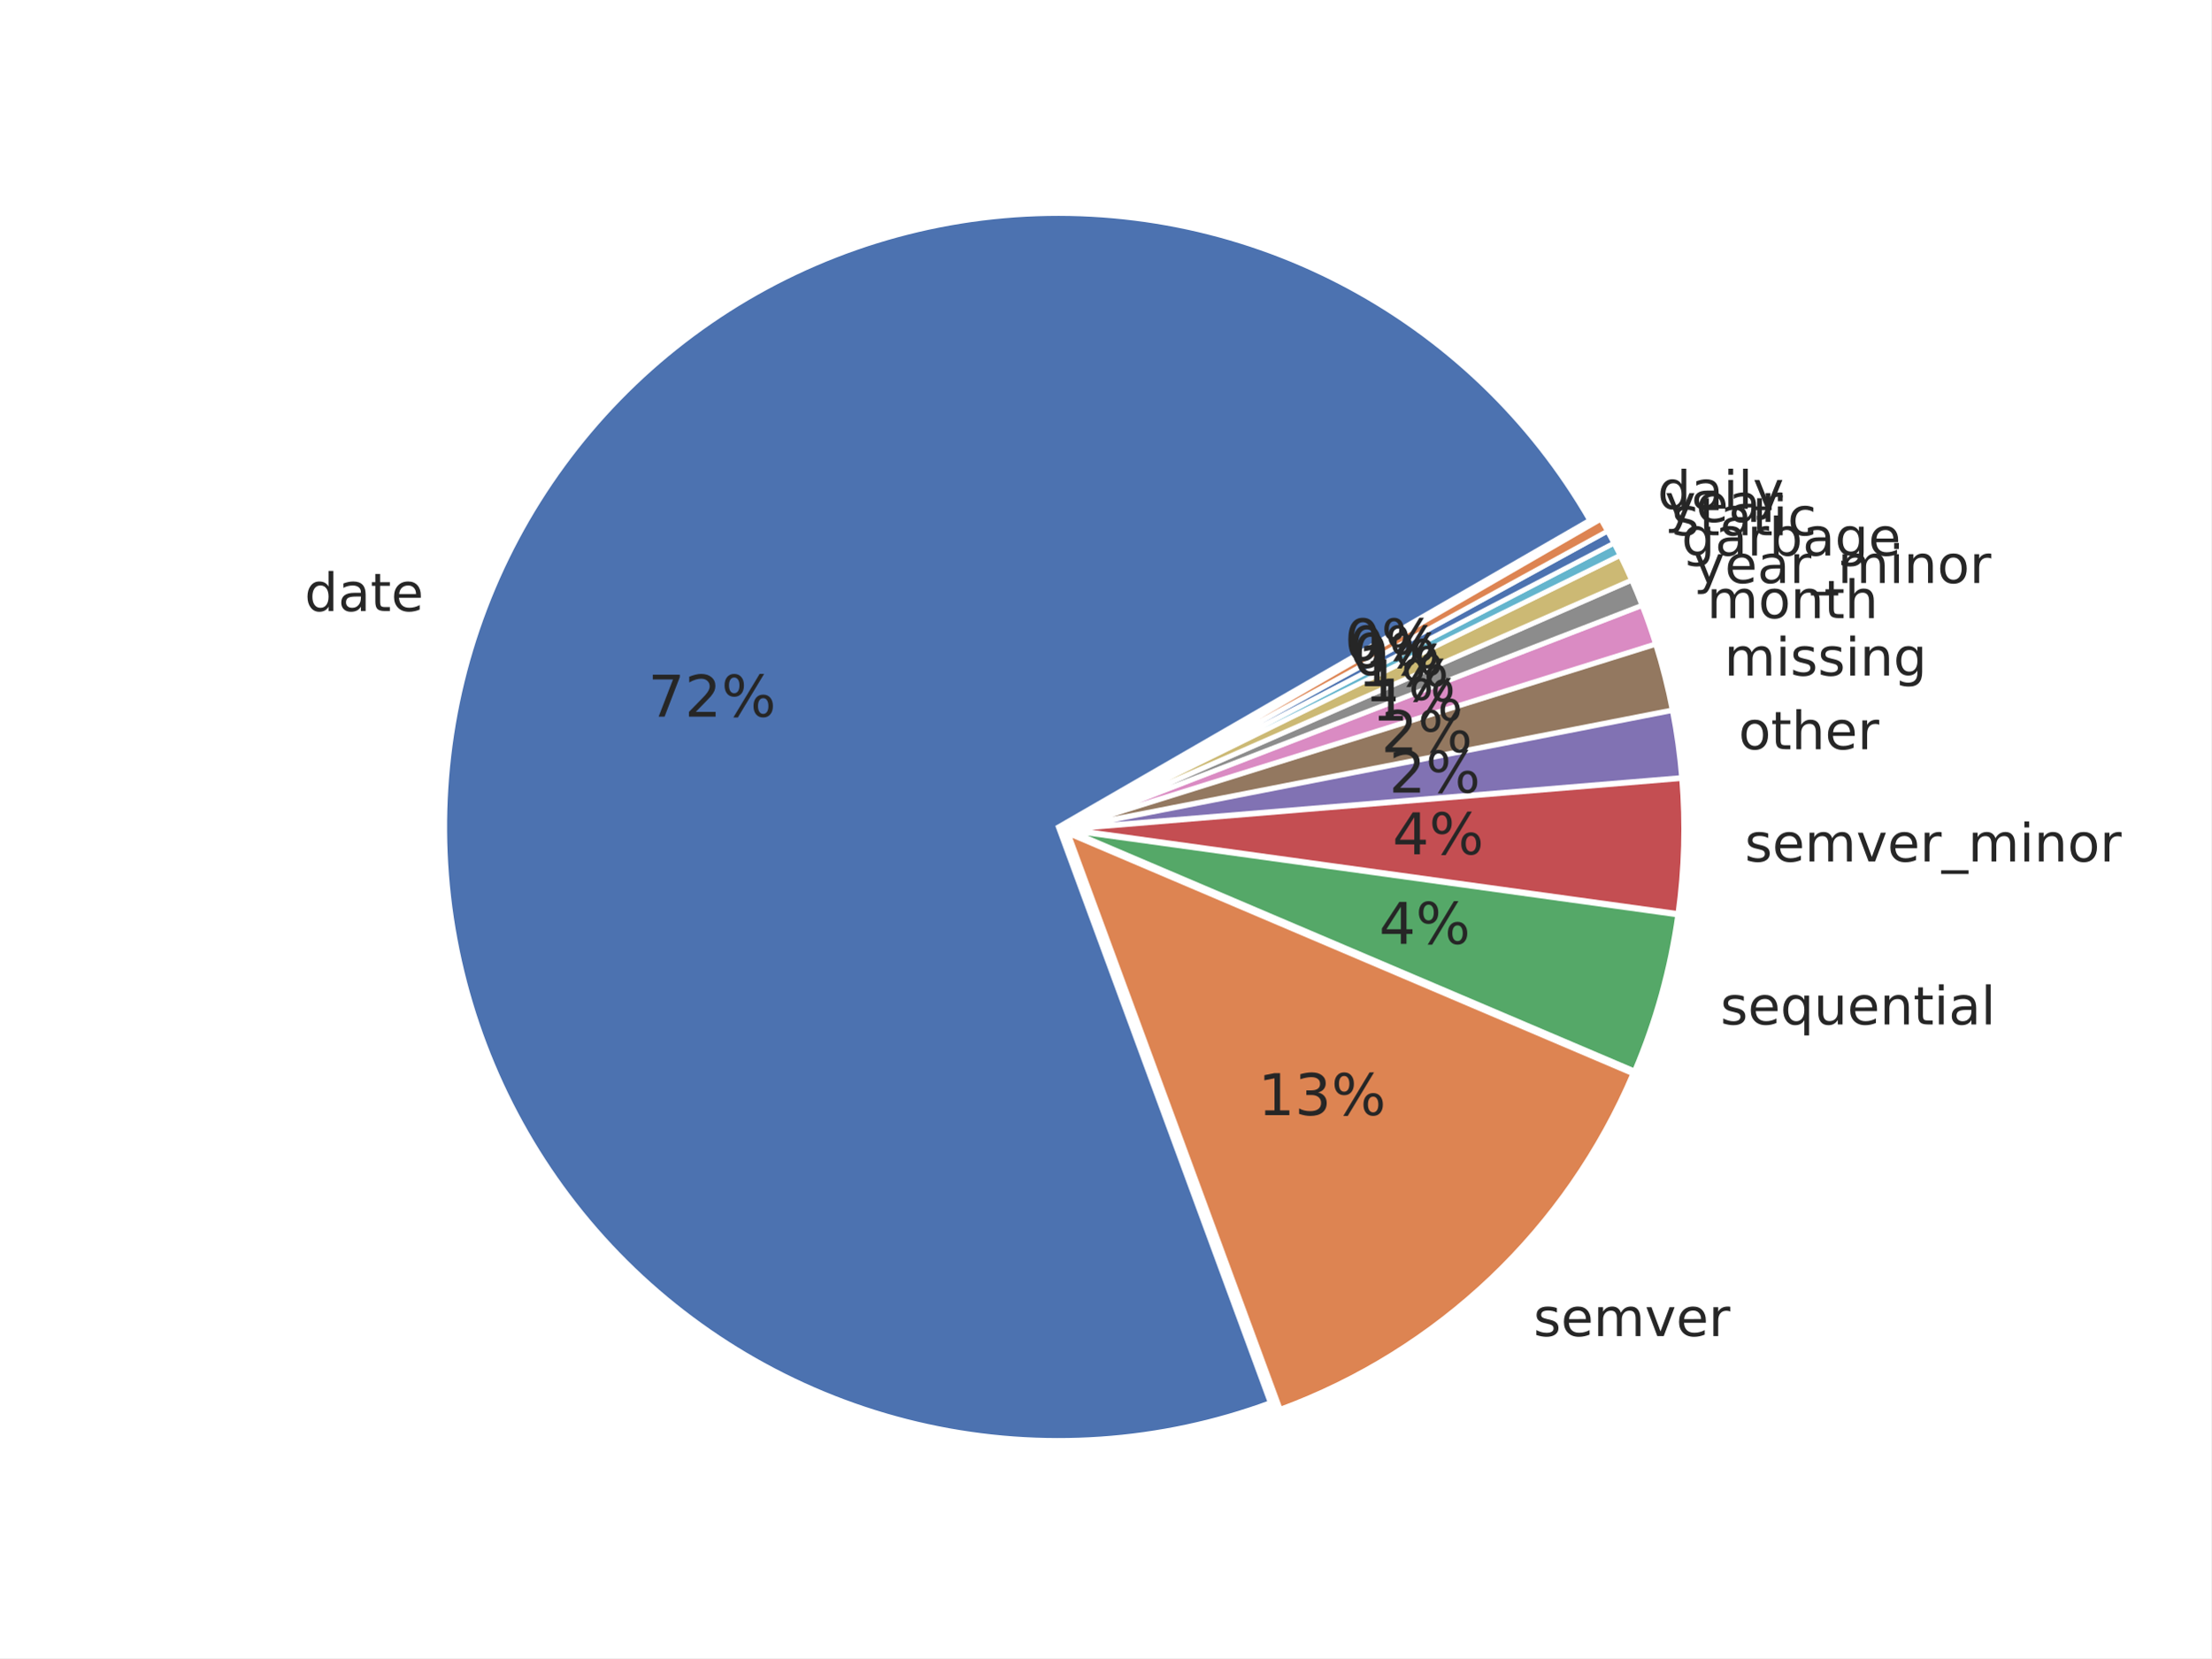
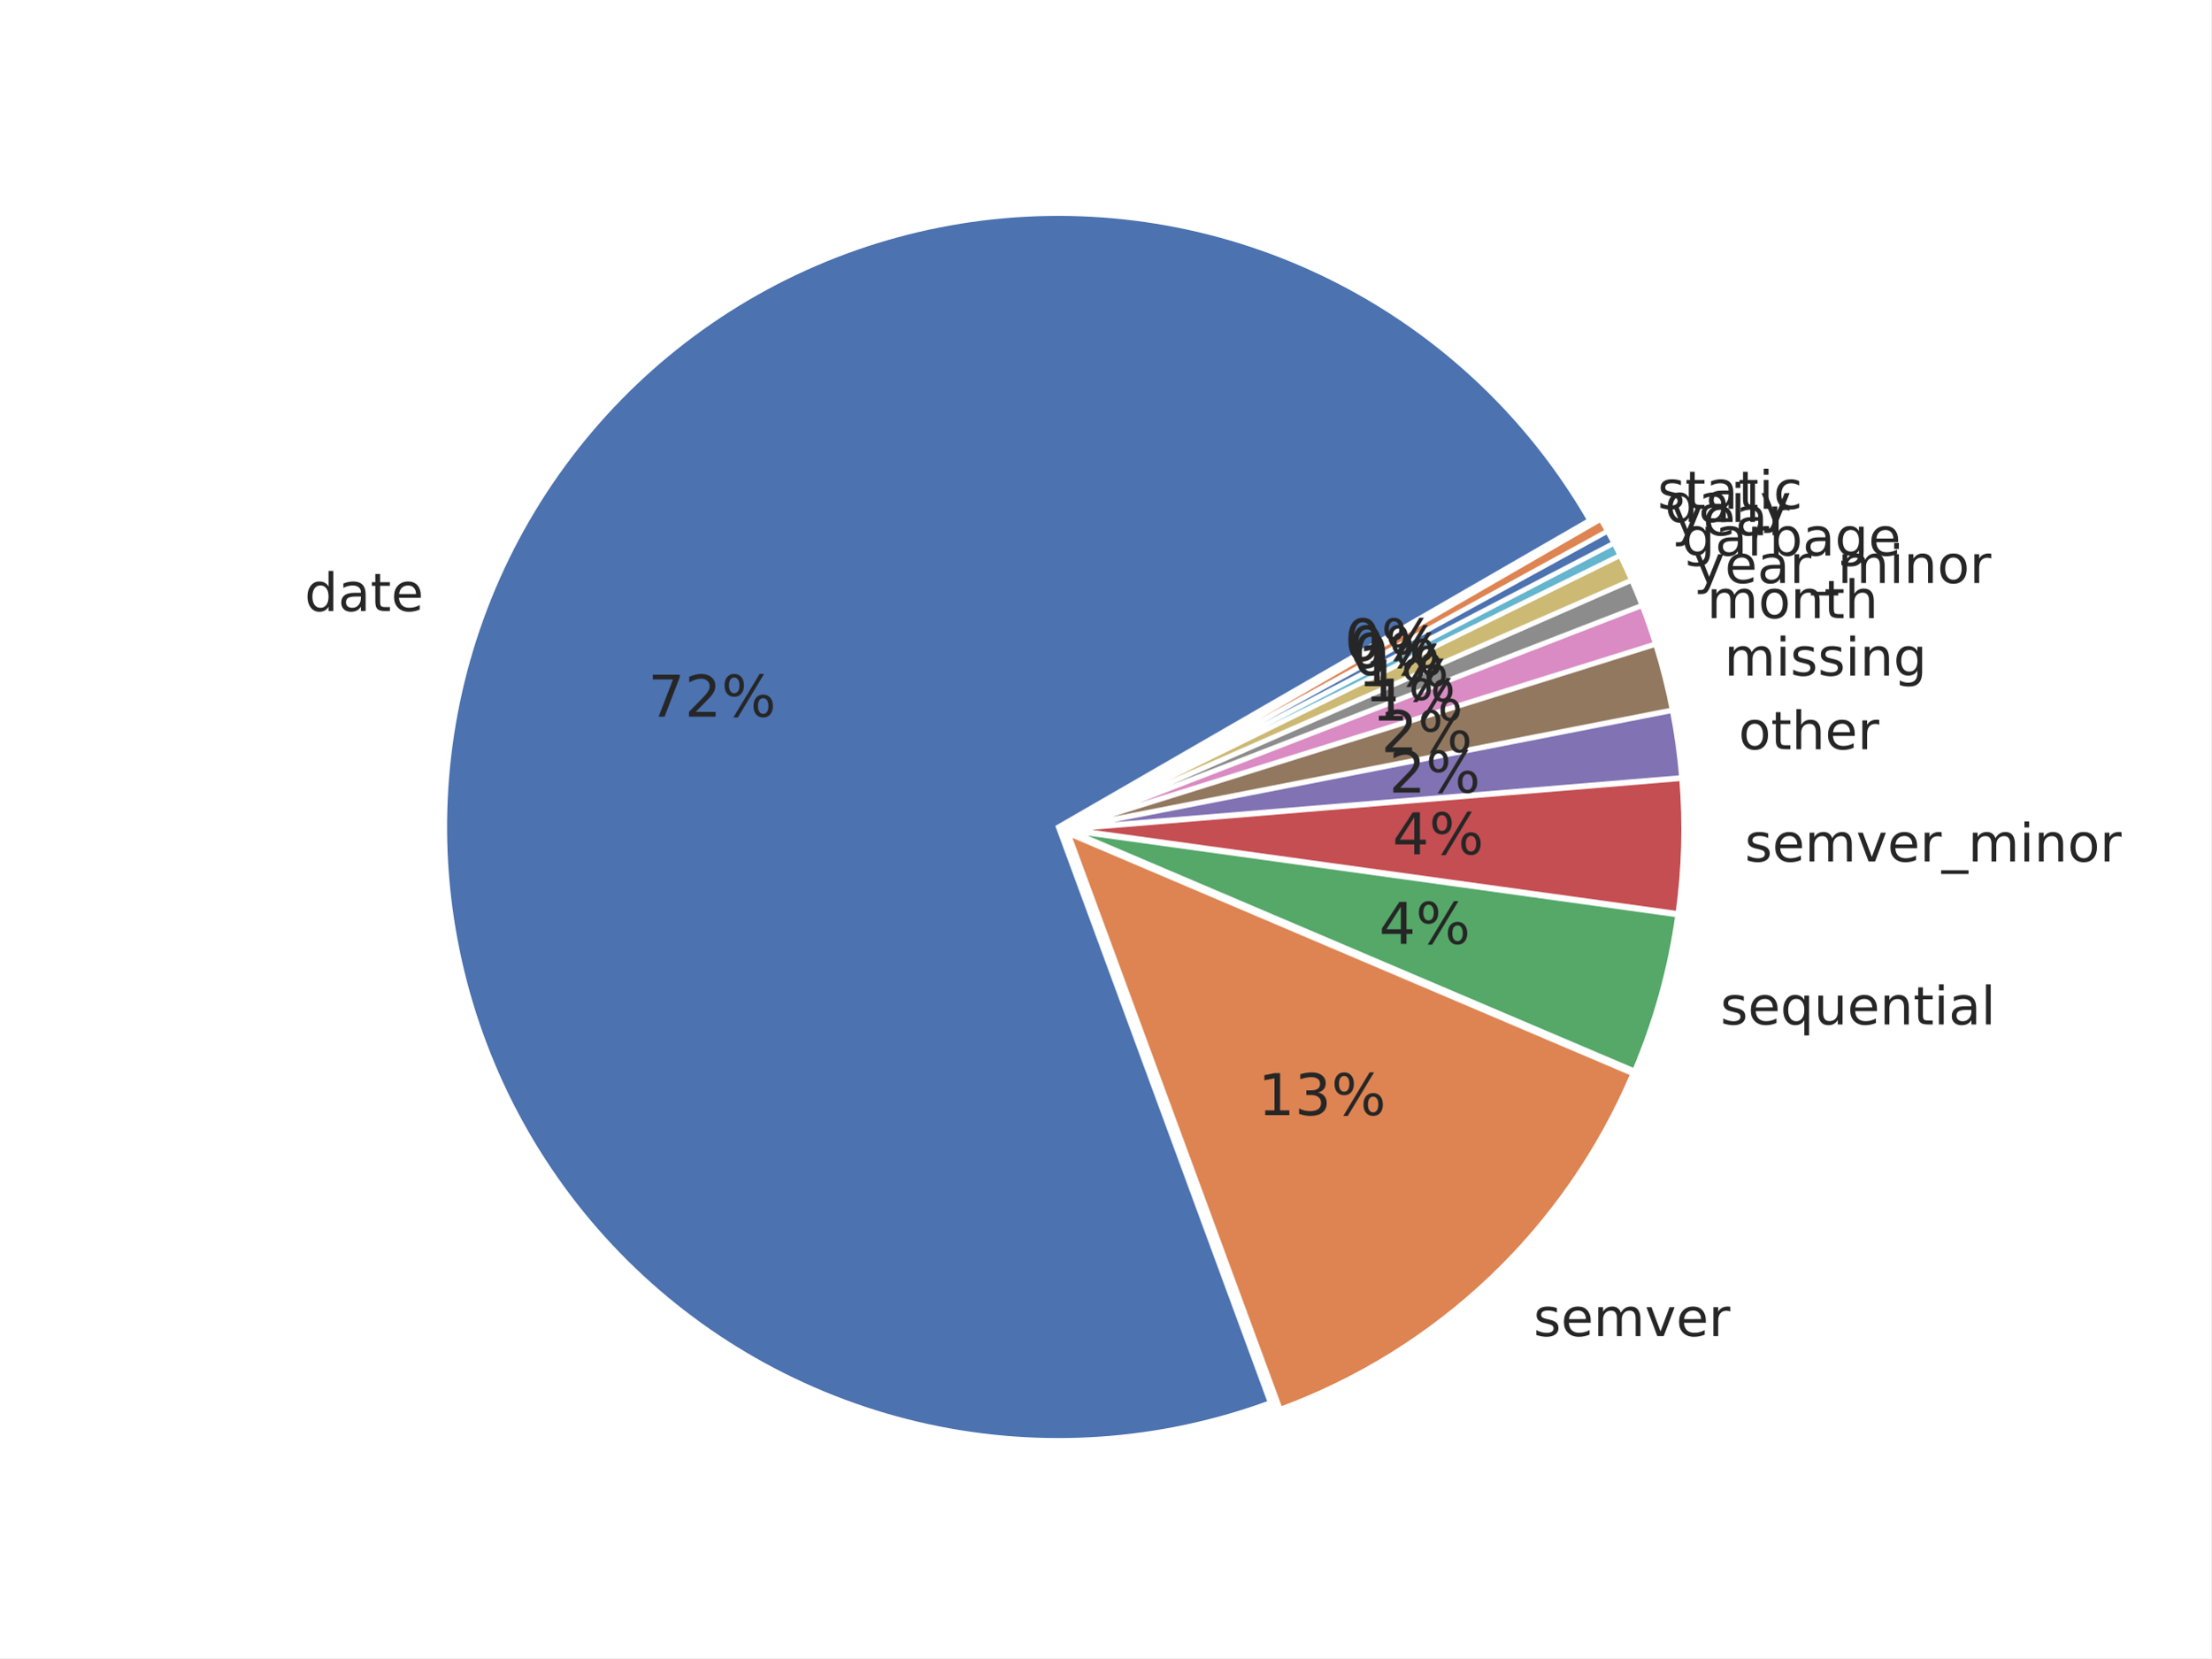
<svg xmlns="http://www.w3.org/2000/svg" xmlns:xlink="http://www.w3.org/1999/xlink" width="460.8pt" height="345.6pt" viewBox="0 0 460.8 345.6" version="1.1">
  <defs>
    <style type="text/css">*{stroke-linejoin: round; stroke-linecap: butt}</style>
  </defs>
  <g id="figure_1">
    <g id="patch_1">
      <path d="M 0 345.6  L 460.8 345.6  L 460.8 0  L 0 0  z " style="fill: #ffffff" />
    </g>
    <g id="axes_1">
      <g id="matplotlib.axis_1" />
      <g id="matplotlib.axis_2" />
      <g id="patch_2">
        <path d="M 331.284 108.429  C 319.104 87.334 301.147 70.152 279.536 58.914  C 257.924 47.676 233.545 42.844 209.281 44.99  C 185.017 47.135 161.864 56.169 142.56 71.025  C 123.255 85.88 108.592 105.946 100.303 128.851  C 92.014 151.756 90.439 176.559 95.766 200.328  C 101.093 224.097 113.102 245.856 130.374 263.033  C 147.645 280.209 169.47 292.098 193.268 297.294  C 217.066 302.49 241.86 300.779 264.719 292.364  L 220.543 172.365  z " style="fill: #4c72b0; stroke: #ffffff; stroke-linejoin: miter" />
      </g>
      <g id="patch_3">
        <path d="M 266.803 293.725  C 283.173 287.699 298.139 278.385 310.776 266.36  C 323.413 254.335 333.457 239.849 340.288 223.798  L 222.627 173.726  z " style="fill: #dd8452; stroke: #ffffff; stroke-linejoin: miter" />
      </g>
      <g id="patch_4">
        <path d="M 340.639 223.213  C 342.847 218.023 344.71 212.693 346.215 207.257  C 347.72 201.821 348.863 196.292 349.638 190.705  L 222.978 173.141  z " style="fill: #55a868; stroke: #ffffff; stroke-linejoin: miter" />
      </g>
      <g id="patch_5">
        <path d="M 349.684 190.399  C 350.329 185.744 350.718 181.057 350.847 176.359  C 350.977 171.661 350.847 166.959 350.459 162.276  L 223.024 172.835  z " style="fill: #c44e52; stroke: #ffffff; stroke-linejoin: miter" />
      </g>
      <g id="patch_6">
        <path d="M 350.447 162.065  C 350.253 159.723 349.995 157.388 349.672 155.061  C 349.35 152.734 348.963 150.416 348.512 148.11  L 223.012 172.624  z " style="fill: #8172b3; stroke: #ffffff; stroke-linejoin: miter" />
      </g>
      <g id="patch_7">
        <path d="M 348.485 147.972  C 348.035 145.666 347.521 143.373 346.944 141.095  C 346.368 138.818 345.728 136.557 345.027 134.314  L 222.985 172.486  z " style="fill: #937860; stroke: #ffffff; stroke-linejoin: miter" />
      </g>
      <g id="patch_8">
        <path d="M 344.994 134.206  C 344.574 132.861 344.131 131.523 343.666 130.192  C 343.201 128.862 342.714 127.539 342.205 126.224  L 222.953 172.378  z " style="fill: #da8bc3; stroke: #ffffff; stroke-linejoin: miter" />
      </g>
      <g id="patch_9">
        <path d="M 342.18 126.158  C 341.841 125.282 341.492 124.409 341.133 123.541  C 340.775 122.672 340.407 121.807 340.029 120.947  L 222.928 172.312  z " style="fill: #8c8c8c; stroke: #ffffff; stroke-linejoin: miter" />
      </g>
      <g id="patch_10">
        <path d="M 340.007 120.895  C 339.629 120.034 339.242 119.178 338.846 118.326  C 338.45 117.474 338.044 116.626 337.629 115.783  L 222.905 172.261  z " style="fill: #ccb974; stroke: #ffffff; stroke-linejoin: miter" />
      </g>
      <g id="patch_11">
        <path d="M 337.61 115.745  C 337.403 115.324 337.193 114.903 336.981 114.484  C 336.769 114.065 336.554 113.647 336.337 113.23  L 222.887 172.223  z " style="fill: #64b5cd; stroke: #ffffff; stroke-linejoin: miter" />
      </g>
      <g id="patch_12">
        <path d="M 336.324 113.205  C 336.108 112.788 335.889 112.372 335.667 111.958  C 335.446 111.544 335.222 111.13 334.996 110.718  L 222.874 172.198  z " style="fill: #4c72b0; stroke: #ffffff; stroke-linejoin: miter" />
      </g>
      <g id="patch_13">
        <path d="M 334.983 110.694  C 334.757 110.282 334.529 109.871 334.298 109.461  C 334.068 109.052 333.835 108.644 333.6 108.237  L 222.86 172.173  z " style="fill: #dd8452; stroke: #ffffff; stroke-linejoin: miter" />
      </g>
      <g id="text_1">
        <g style="fill: #262626" transform="translate(63.47359 127.3573) scale(0.11 -0.11)">
          <defs>
            <path id="DejaVuSans-47" d="M 2906 2969  L 2906 4863  L 3481 4863  L 3481 0  L 2906 0  L 2906 525  Q 2725 213 2448 61  Q 2172 -91 1784 -91  Q 1150 -91 751 415  Q 353 922 353 1747  Q 353 2572 751 3078  Q 1150 3584 1784 3584  Q 2172 3584 2448 3432  Q 2725 3281 2906 2969  z M 947 1747  Q 947 1113 1208 752  Q 1469 391 1925 391  Q 2381 391 2643 752  Q 2906 1113 2906 1747  Q 2906 2381 2643 2742  Q 2381 3103 1925 3103  Q 1469 3103 1208 2742  Q 947 2381 947 1747  z " transform="scale(0.015625)" />
            <path id="DejaVuSans-44" d="M 2194 1759  Q 1497 1759 1228 1600  Q 959 1441 959 1056  Q 959 750 1161 570  Q 1363 391 1709 391  Q 2188 391 2477 730  Q 2766 1069 2766 1631  L 2766 1759  L 2194 1759  z M 3341 1997  L 3341 0  L 2766 0  L 2766 531  Q 2569 213 2275 61  Q 1981 -91 1556 -91  Q 1019 -91 701 211  Q 384 513 384 1019  Q 384 1609 779 1909  Q 1175 2209 1959 2209  L 2766 2209  L 2766 2266  Q 2766 2663 2505 2880  Q 2244 3097 1772 3097  Q 1472 3097 1187 3025  Q 903 2953 641 2809  L 641 3341  Q 956 3463 1253 3523  Q 1550 3584 1831 3584  Q 2591 3584 2966 3190  Q 3341 2797 3341 1997  z " transform="scale(0.015625)" />
            <path id="DejaVuSans-57" d="M 1172 4494  L 1172 3500  L 2356 3500  L 2356 3053  L 1172 3053  L 1172 1153  Q 1172 725 1289 603  Q 1406 481 1766 481  L 2356 481  L 2356 0  L 1766 0  Q 1100 0 847 248  Q 594 497 594 1153  L 594 3053  L 172 3053  L 172 3500  L 594 3500  L 594 4494  L 1172 4494  z " transform="scale(0.015625)" />
            <path id="DejaVuSans-48" d="M 3597 1894  L 3597 1613  L 953 1613  Q 991 1019 1311 708  Q 1631 397 2203 397  Q 2534 397 2845 478  Q 3156 559 3463 722  L 3463 178  Q 3153 47 2828 -22  Q 2503 -91 2169 -91  Q 1331 -91 842 396  Q 353 884 353 1716  Q 353 2575 817 3079  Q 1281 3584 2069 3584  Q 2775 3584 3186 3129  Q 3597 2675 3597 1894  z M 3022 2063  Q 3016 2534 2758 2815  Q 2500 3097 2075 3097  Q 1594 3097 1305 2825  Q 1016 2553 972 2059  L 3022 2063  z " transform="scale(0.015625)" />
          </defs>
          <use xlink:href="#DejaVuSans-47" />
          <use xlink:href="#DejaVuSans-44" transform="translate(63.48438 0)" />
          <use xlink:href="#DejaVuSans-57" transform="translate(124.7656 0)" />
          <use xlink:href="#DejaVuSans-48" transform="translate(163.9688 0)" />
        </g>
      </g>
      <g id="text_2">
        <g style="fill: #262626" transform="translate(319.591 278.4808) scale(0.11 -0.11)">
          <defs>
            <path id="DejaVuSans-56" d="M 2834 3397  L 2834 2853  Q 2591 2978 2328 3040  Q 2066 3103 1784 3103  Q 1356 3103 1142 2972  Q 928 2841 928 2578  Q 928 2378 1081 2264  Q 1234 2150 1697 2047  L 1894 2003  Q 2506 1872 2764 1633  Q 3022 1394 3022 966  Q 3022 478 2636 193  Q 2250 -91 1575 -91  Q 1294 -91 989 -36  Q 684 19 347 128  L 347 722  Q 666 556 975 473  Q 1284 391 1588 391  Q 1994 391 2212 530  Q 2431 669 2431 922  Q 2431 1156 2273 1281  Q 2116 1406 1581 1522  L 1381 1569  Q 847 1681 609 1914  Q 372 2147 372 2553  Q 372 3047 722 3315  Q 1072 3584 1716 3584  Q 2034 3584 2315 3537  Q 2597 3491 2834 3397  z " transform="scale(0.015625)" />
            <path id="DejaVuSans-50" d="M 3328 2828  Q 3544 3216 3844 3400  Q 4144 3584 4550 3584  Q 5097 3584 5394 3201  Q 5691 2819 5691 2113  L 5691 0  L 5113 0  L 5113 2094  Q 5113 2597 4934 2840  Q 4756 3084 4391 3084  Q 3944 3084 3684 2787  Q 3425 2491 3425 1978  L 3425 0  L 2847 0  L 2847 2094  Q 2847 2600 2669 2842  Q 2491 3084 2119 3084  Q 1678 3084 1418 2786  Q 1159 2488 1159 1978  L 1159 0  L 581 0  L 581 3500  L 1159 3500  L 1159 2956  Q 1356 3278 1631 3431  Q 1906 3584 2284 3584  Q 2666 3584 2933 3390  Q 3200 3197 3328 2828  z " transform="scale(0.015625)" />
            <path id="DejaVuSans-59" d="M 191 3500  L 800 3500  L 1894 563  L 2988 3500  L 3597 3500  L 2284 0  L 1503 0  L 191 3500  z " transform="scale(0.015625)" />
            <path id="DejaVuSans-55" d="M 2631 2963  Q 2534 3019 2420 3045  Q 2306 3072 2169 3072  Q 1681 3072 1420 2755  Q 1159 2438 1159 1844  L 1159 0  L 581 0  L 581 3500  L 1159 3500  L 1159 2956  Q 1341 3275 1631 3429  Q 1922 3584 2338 3584  Q 2397 3584 2469 3576  Q 2541 3569 2628 3553  L 2631 2963  z " transform="scale(0.015625)" />
          </defs>
          <use xlink:href="#DejaVuSans-56" />
          <use xlink:href="#DejaVuSans-48" transform="translate(52.09375 0)" />
          <use xlink:href="#DejaVuSans-50" transform="translate(113.625 0)" />
          <use xlink:href="#DejaVuSans-59" transform="translate(211.0312 0)" />
          <use xlink:href="#DejaVuSans-48" transform="translate(270.2188 0)" />
          <use xlink:href="#DejaVuSans-55" transform="translate(331.75 0)" />
        </g>
      </g>
      <g id="text_3">
        <g style="fill: #262626" transform="translate(358.5387 213.5263) scale(0.11 -0.11)">
          <defs>
            <path id="DejaVuSans-54" d="M 947 1747  Q 947 1113 1208 752  Q 1469 391 1925 391  Q 2381 391 2643 752  Q 2906 1113 2906 1747  Q 2906 2381 2643 2742  Q 2381 3103 1925 3103  Q 1469 3103 1208 2742  Q 947 2381 947 1747  z M 2906 525  Q 2725 213 2448 61  Q 2172 -91 1784 -91  Q 1150 -91 751 415  Q 353 922 353 1747  Q 353 2572 751 3078  Q 1150 3584 1784 3584  Q 2172 3584 2448 3432  Q 2725 3281 2906 2969  L 2906 3500  L 3481 3500  L 3481 -1331  L 2906 -1331  L 2906 525  z " transform="scale(0.015625)" />
            <path id="DejaVuSans-58" d="M 544 1381  L 544 3500  L 1119 3500  L 1119 1403  Q 1119 906 1312 657  Q 1506 409 1894 409  Q 2359 409 2629 706  Q 2900 1003 2900 1516  L 2900 3500  L 3475 3500  L 3475 0  L 2900 0  L 2900 538  Q 2691 219 2414 64  Q 2138 -91 1772 -91  Q 1169 -91 856 284  Q 544 659 544 1381  z M 1991 3584  L 1991 3584  z " transform="scale(0.015625)" />
            <path id="DejaVuSans-51" d="M 3513 2113  L 3513 0  L 2938 0  L 2938 2094  Q 2938 2591 2744 2837  Q 2550 3084 2163 3084  Q 1697 3084 1428 2787  Q 1159 2491 1159 1978  L 1159 0  L 581 0  L 581 3500  L 1159 3500  L 1159 2956  Q 1366 3272 1645 3428  Q 1925 3584 2291 3584  Q 2894 3584 3203 3211  Q 3513 2838 3513 2113  z " transform="scale(0.015625)" />
            <path id="DejaVuSans-4c" d="M 603 3500  L 1178 3500  L 1178 0  L 603 0  L 603 3500  z M 603 4863  L 1178 4863  L 1178 4134  L 603 4134  L 603 4863  z " transform="scale(0.015625)" />
            <path id="DejaVuSans-4f" d="M 603 4863  L 1178 4863  L 1178 0  L 603 0  L 603 4863  z " transform="scale(0.015625)" />
          </defs>
          <use xlink:href="#DejaVuSans-56" />
          <use xlink:href="#DejaVuSans-48" transform="translate(52.09375 0)" />
          <use xlink:href="#DejaVuSans-54" transform="translate(113.625 0)" />
          <use xlink:href="#DejaVuSans-58" transform="translate(177.1094 0)" />
          <use xlink:href="#DejaVuSans-48" transform="translate(240.4844 0)" />
          <use xlink:href="#DejaVuSans-51" transform="translate(302.0156 0)" />
          <use xlink:href="#DejaVuSans-57" transform="translate(365.3906 0)" />
          <use xlink:href="#DejaVuSans-4c" transform="translate(404.5938 0)" />
          <use xlink:href="#DejaVuSans-44" transform="translate(432.375 0)" />
          <use xlink:href="#DejaVuSans-4f" transform="translate(493.6562 0)" />
        </g>
      </g>
      <g id="text_4">
        <g style="fill: #262626" transform="translate(363.6296 179.5689) scale(0.11 -0.11)">
          <defs>
            <path id="DejaVuSans-42" d="M 3263 -1063  L 3263 -1509  L -63 -1509  L -63 -1063  L 3263 -1063  z " transform="scale(0.015625)" />
            <path id="DejaVuSans-52" d="M 1959 3097  Q 1497 3097 1228 2736  Q 959 2375 959 1747  Q 959 1119 1226 758  Q 1494 397 1959 397  Q 2419 397 2687 759  Q 2956 1122 2956 1747  Q 2956 2369 2687 2733  Q 2419 3097 1959 3097  z M 1959 3584  Q 2709 3584 3137 3096  Q 3566 2609 3566 1747  Q 3566 888 3137 398  Q 2709 -91 1959 -91  Q 1206 -91 779 398  Q 353 888 353 1747  Q 353 2609 779 3096  Q 1206 3584 1959 3584  z " transform="scale(0.015625)" />
          </defs>
          <use xlink:href="#DejaVuSans-56" />
          <use xlink:href="#DejaVuSans-48" transform="translate(52.09375 0)" />
          <use xlink:href="#DejaVuSans-50" transform="translate(113.625 0)" />
          <use xlink:href="#DejaVuSans-59" transform="translate(211.0312 0)" />
          <use xlink:href="#DejaVuSans-48" transform="translate(270.2188 0)" />
          <use xlink:href="#DejaVuSans-55" transform="translate(331.75 0)" />
          <use xlink:href="#DejaVuSans-42" transform="translate(372.8594 0)" />
          <use xlink:href="#DejaVuSans-50" transform="translate(422.8594 0)" />
          <use xlink:href="#DejaVuSans-4c" transform="translate(520.2656 0)" />
          <use xlink:href="#DejaVuSans-51" transform="translate(548.0469 0)" />
          <use xlink:href="#DejaVuSans-52" transform="translate(611.4219 0)" />
          <use xlink:href="#DejaVuSans-55" transform="translate(672.6094 0)" />
        </g>
      </g>
      <g id="text_5">
        <g style="fill: #262626" transform="translate(362.3382 156.1622) scale(0.11 -0.11)">
          <defs>
            <path id="DejaVuSans-4b" d="M 3513 2113  L 3513 0  L 2938 0  L 2938 2094  Q 2938 2591 2744 2837  Q 2550 3084 2163 3084  Q 1697 3084 1428 2787  Q 1159 2491 1159 1978  L 1159 0  L 581 0  L 581 4863  L 1159 4863  L 1159 2956  Q 1366 3272 1645 3428  Q 1925 3584 2291 3584  Q 2894 3584 3203 3211  Q 3513 2838 3513 2113  z " transform="scale(0.015625)" />
          </defs>
          <use xlink:href="#DejaVuSans-52" />
          <use xlink:href="#DejaVuSans-57" transform="translate(61.1875 0)" />
          <use xlink:href="#DejaVuSans-4b" transform="translate(100.3906 0)" />
          <use xlink:href="#DejaVuSans-48" transform="translate(163.7656 0)" />
          <use xlink:href="#DejaVuSans-55" transform="translate(225.2969 0)" />
        </g>
      </g>
      <g id="text_6">
        <g style="fill: #262626" transform="translate(359.3402 140.8142) scale(0.11 -0.11)">
          <defs>
            <path id="DejaVuSans-4a" d="M 2906 1791  Q 2906 2416 2648 2759  Q 2391 3103 1925 3103  Q 1463 3103 1205 2759  Q 947 2416 947 1791  Q 947 1169 1205 825  Q 1463 481 1925 481  Q 2391 481 2648 825  Q 2906 1169 2906 1791  z M 3481 434  Q 3481 -459 3084 -895  Q 2688 -1331 1869 -1331  Q 1566 -1331 1297 -1286  Q 1028 -1241 775 -1147  L 775 -588  Q 1028 -725 1275 -790  Q 1522 -856 1778 -856  Q 2344 -856 2625 -561  Q 2906 -266 2906 331  L 2906 616  Q 2728 306 2450 153  Q 2172 0 1784 0  Q 1141 0 747 490  Q 353 981 353 1791  Q 353 2603 747 3093  Q 1141 3584 1784 3584  Q 2172 3584 2450 3431  Q 2728 3278 2906 2969  L 2906 3500  L 3481 3500  L 3481 434  z " transform="scale(0.015625)" />
          </defs>
          <use xlink:href="#DejaVuSans-50" />
          <use xlink:href="#DejaVuSans-4c" transform="translate(97.40625 0)" />
          <use xlink:href="#DejaVuSans-56" transform="translate(125.1875 0)" />
          <use xlink:href="#DejaVuSans-56" transform="translate(177.2812 0)" />
          <use xlink:href="#DejaVuSans-4c" transform="translate(229.375 0)" />
          <use xlink:href="#DejaVuSans-51" transform="translate(257.1562 0)" />
          <use xlink:href="#DejaVuSans-4a" transform="translate(320.5312 0)" />
        </g>
      </g>
      <g id="text_7">
        <g style="fill: #262626" transform="translate(355.7368 128.8315) scale(0.11 -0.11)">
          <use xlink:href="#DejaVuSans-50" />
          <use xlink:href="#DejaVuSans-52" transform="translate(97.40625 0)" />
          <use xlink:href="#DejaVuSans-51" transform="translate(158.5938 0)" />
          <use xlink:href="#DejaVuSans-57" transform="translate(221.9688 0)" />
          <use xlink:href="#DejaVuSans-4b" transform="translate(261.1719 0)" />
        </g>
      </g>
      <g id="text_8">
        <g style="fill: #262626" transform="translate(352.9538 121.5213) scale(0.11 -0.11)">
          <defs>
            <path id="DejaVuSans-5c" d="M 2059 -325  Q 1816 -950 1584 -1140  Q 1353 -1331 966 -1331  L 506 -1331  L 506 -850  L 844 -850  Q 1081 -850 1212 -737  Q 1344 -625 1503 -206  L 1606 56  L 191 3500  L 800 3500  L 1894 763  L 2988 3500  L 3597 3500  L 2059 -325  z " transform="scale(0.015625)" />
          </defs>
          <use xlink:href="#DejaVuSans-5c" />
          <use xlink:href="#DejaVuSans-48" transform="translate(59.1875 0)" />
          <use xlink:href="#DejaVuSans-44" transform="translate(120.7188 0)" />
          <use xlink:href="#DejaVuSans-55" transform="translate(182 0)" />
          <use xlink:href="#DejaVuSans-42" transform="translate(223.1094 0)" />
          <use xlink:href="#DejaVuSans-50" transform="translate(273.1094 0)" />
          <use xlink:href="#DejaVuSans-4c" transform="translate(370.5156 0)" />
          <use xlink:href="#DejaVuSans-51" transform="translate(398.2969 0)" />
          <use xlink:href="#DejaVuSans-52" transform="translate(461.6719 0)" />
          <use xlink:href="#DejaVuSans-55" transform="translate(522.8594 0)" />
        </g>
      </g>
      <g id="text_9">
        <g style="fill: #262626" transform="translate(350.4401 115.7905) scale(0.11 -0.11)">
          <defs>
            <path id="DejaVuSans-45" d="M 3116 1747  Q 3116 2381 2855 2742  Q 2594 3103 2138 3103  Q 1681 3103 1420 2742  Q 1159 2381 1159 1747  Q 1159 1113 1420 752  Q 1681 391 2138 391  Q 2594 391 2855 752  Q 3116 1113 3116 1747  z M 1159 2969  Q 1341 3281 1617 3432  Q 1894 3584 2278 3584  Q 2916 3584 3314 3078  Q 3713 2572 3713 1747  Q 3713 922 3314 415  Q 2916 -91 2278 -91  Q 1894 -91 1617 61  Q 1341 213 1159 525  L 1159 0  L 581 0  L 581 4863  L 1159 4863  L 1159 2969  z " transform="scale(0.015625)" />
          </defs>
          <use xlink:href="#DejaVuSans-4a" />
          <use xlink:href="#DejaVuSans-44" transform="translate(63.48438 0)" />
          <use xlink:href="#DejaVuSans-55" transform="translate(124.7656 0)" />
          <use xlink:href="#DejaVuSans-45" transform="translate(165.875 0)" />
          <use xlink:href="#DejaVuSans-44" transform="translate(229.3594 0)" />
          <use xlink:href="#DejaVuSans-4a" transform="translate(290.6406 0)" />
          <use xlink:href="#DejaVuSans-48" transform="translate(354.125 0)" />
        </g>
      </g>
      <g id="text_10">
-         <g style="fill: #262626" transform="translate(348.3903 111.5681) scale(0.11 -0.11)">
+         <g style="fill: #262626" transform="translate(348.3903 111.5677) scale(0.11 -0.11)">
+           <use xlink:href="#DejaVuSans-5c" />
+           <use xlink:href="#DejaVuSans-48" transform="translate(59.1875 0)" />
+           <use xlink:href="#DejaVuSans-44" transform="translate(120.7188 0)" />
+           <use xlink:href="#DejaVuSans-55" transform="translate(182 0)" />
+         </g>
+       </g>
+       <g id="text_11">
+         <g style="fill: #262626" transform="translate(346.9467 108.7919) scale(0.11 -0.11)">
+           <use xlink:href="#DejaVuSans-47" />
+           <use xlink:href="#DejaVuSans-44" transform="translate(63.48438 0)" />
+           <use xlink:href="#DejaVuSans-4c" transform="translate(124.7656 0)" />
+           <use xlink:href="#DejaVuSans-4f" transform="translate(152.5469 0)" />
+           <use xlink:href="#DejaVuSans-5c" transform="translate(180.3281 0)" />
+         </g>
+       </g>
+       <g id="text_12">
+         <g style="fill: #262626" transform="translate(345.4422 106.0482) scale(0.11 -0.11)">
          <defs>
            <path id="DejaVuSans-46" d="M 3122 3366  L 3122 2828  Q 2878 2963 2633 3030  Q 2388 3097 2138 3097  Q 1578 3097 1268 2742  Q 959 2388 959 1747  Q 959 1106 1268 751  Q 1578 397 2138 397  Q 2388 397 2633 464  Q 2878 531 3122 666  L 3122 134  Q 2881 22 2623 -34  Q 2366 -91 2075 -91  Q 1284 -91 818 406  Q 353 903 353 1747  Q 353 2603 823 3093  Q 1294 3584 2113 3584  Q 2378 3584 2631 3529  Q 2884 3475 3122 3366  z " transform="scale(0.015625)" />
          </defs>
          <use xlink:href="#DejaVuSans-56" />
          <use xlink:href="#DejaVuSans-57" transform="translate(52.09375 0)" />
          <use xlink:href="#DejaVuSans-44" transform="translate(91.29688 0)" />
          <use xlink:href="#DejaVuSans-57" transform="translate(152.5781 0)" />
          <use xlink:href="#DejaVuSans-4c" transform="translate(191.7812 0)" />
          <use xlink:href="#DejaVuSans-46" transform="translate(219.5625 0)" />
        </g>
      </g>
-       <g id="text_11">
-         <g style="fill: #262626" transform="translate(346.9467 108.7915) scale(0.11 -0.11)">
-           <use xlink:href="#DejaVuSans-5c" />
-           <use xlink:href="#DejaVuSans-48" transform="translate(59.1875 0)" />
-           <use xlink:href="#DejaVuSans-44" transform="translate(120.7188 0)" />
-           <use xlink:href="#DejaVuSans-55" transform="translate(182 0)" />
-         </g>
-       </g>
-       <g id="text_12">
-         <g style="fill: #262626" transform="translate(345.4422 106.0482) scale(0.11 -0.11)">
-           <use xlink:href="#DejaVuSans-47" />
-           <use xlink:href="#DejaVuSans-44" transform="translate(63.48438 0)" />
-           <use xlink:href="#DejaVuSans-4c" transform="translate(124.7656 0)" />
-           <use xlink:href="#DejaVuSans-4f" transform="translate(152.5469 0)" />
-           <use xlink:href="#DejaVuSans-5c" transform="translate(180.3281 0)" />
-         </g>
-       </g>
      <g id="text_13">
        <g style="fill: #262626" transform="translate(135.0629 149.3737) scale(0.12 -0.12)">
          <defs>
            <path id="DejaVuSans-1a" d="M 525 4666  L 3525 4666  L 3525 4397  L 1831 0  L 1172 0  L 2766 4134  L 525 4134  L 525 4666  z " transform="scale(0.015625)" />
            <path id="DejaVuSans-15" d="M 1228 531  L 3431 531  L 3431 0  L 469 0  L 469 531  Q 828 903 1448 1529  Q 2069 2156 2228 2338  Q 2531 2678 2651 2914  Q 2772 3150 2772 3378  Q 2772 3750 2511 3984  Q 2250 4219 1831 4219  Q 1534 4219 1204 4116  Q 875 4013 500 3803  L 500 4441  Q 881 4594 1212 4672  Q 1544 4750 1819 4750  Q 2544 4750 2975 4387  Q 3406 4025 3406 3419  Q 3406 3131 3298 2873  Q 3191 2616 2906 2266  Q 2828 2175 2409 1742  Q 1991 1309 1228 531  z " transform="scale(0.015625)" />
            <path id="DejaVuSans-8" d="M 4653 2053  Q 4381 2053 4226 1822  Q 4072 1591 4072 1178  Q 4072 772 4226 539  Q 4381 306 4653 306  Q 4919 306 5073 539  Q 5228 772 5228 1178  Q 5228 1588 5073 1820  Q 4919 2053 4653 2053  z M 4653 2450  Q 5147 2450 5437 2106  Q 5728 1763 5728 1178  Q 5728 594 5436 251  Q 5144 -91 4653 -91  Q 4153 -91 3862 251  Q 3572 594 3572 1178  Q 3572 1766 3864 2108  Q 4156 2450 4653 2450  z M 1428 4353  Q 1159 4353 1004 4120  Q 850 3888 850 3481  Q 850 3069 1003 2837  Q 1156 2606 1428 2606  Q 1700 2606 1854 2837  Q 2009 3069 2009 3481  Q 2009 3884 1853 4118  Q 1697 4353 1428 4353  z M 4250 4750  L 4750 4750  L 1831 -91  L 1331 -91  L 4250 4750  z M 1428 4750  Q 1922 4750 2215 4408  Q 2509 4066 2509 3481  Q 2509 2891 2217 2550  Q 1925 2209 1428 2209  Q 931 2209 642 2551  Q 353 2894 353 3481  Q 353 4063 643 4406  Q 934 4750 1428 4750  z " transform="scale(0.015625)" />
          </defs>
          <use xlink:href="#DejaVuSans-1a" />
          <use xlink:href="#DejaVuSans-15" transform="translate(63.625 0)" />
          <use xlink:href="#DejaVuSans-8" transform="translate(127.25 0)" />
        </g>
      </g>
      <g id="text_14">
        <g style="fill: #262626" transform="translate(262.1805 232.4237) scale(0.12 -0.12)">
          <defs>
            <path id="DejaVuSans-14" d="M 794 531  L 1825 531  L 1825 4091  L 703 3866  L 703 4441  L 1819 4666  L 2450 4666  L 2450 531  L 3481 531  L 3481 0  L 794 0  L 794 531  z " transform="scale(0.015625)" />
            <path id="DejaVuSans-16" d="M 2597 2516  Q 3050 2419 3304 2112  Q 3559 1806 3559 1356  Q 3559 666 3084 287  Q 2609 -91 1734 -91  Q 1441 -91 1130 -33  Q 819 25 488 141  L 488 750  Q 750 597 1062 519  Q 1375 441 1716 441  Q 2309 441 2620 675  Q 2931 909 2931 1356  Q 2931 1769 2642 2001  Q 2353 2234 1838 2234  L 1294 2234  L 1294 2753  L 1863 2753  Q 2328 2753 2575 2939  Q 2822 3125 2822 3475  Q 2822 3834 2567 4026  Q 2313 4219 1838 4219  Q 1578 4219 1281 4162  Q 984 4106 628 3988  L 628 4550  Q 988 4650 1302 4700  Q 1616 4750 1894 4750  Q 2613 4750 3031 4423  Q 3450 4097 3450 3541  Q 3450 3153 3228 2886  Q 3006 2619 2597 2516  z " transform="scale(0.015625)" />
          </defs>
          <use xlink:href="#DejaVuSans-14" />
          <use xlink:href="#DejaVuSans-16" transform="translate(63.625 0)" />
          <use xlink:href="#DejaVuSans-8" transform="translate(127.25 0)" />
        </g>
      </g>
      <g id="text_15">
        <g style="fill: #262626" transform="translate(287.4017 196.7278) scale(0.12 -0.12)">
          <defs>
            <path id="DejaVuSans-17" d="M 2419 4116  L 825 1625  L 2419 1625  L 2419 4116  z M 2253 4666  L 3047 4666  L 3047 1625  L 3713 1625  L 3713 1100  L 3047 1100  L 3047 0  L 2419 0  L 2419 1100  L 313 1100  L 313 1709  L 2253 4666  z " transform="scale(0.015625)" />
          </defs>
          <use xlink:href="#DejaVuSans-17" />
          <use xlink:href="#DejaVuSans-8" transform="translate(63.625 0)" />
        </g>
      </g>
      <g id="text_16">
        <g style="fill: #262626" transform="translate(290.1994 178.0665) scale(0.12 -0.12)">
          <use xlink:href="#DejaVuSans-17" />
          <use xlink:href="#DejaVuSans-8" transform="translate(63.625 0)" />
        </g>
      </g>
      <g id="text_17">
        <g style="fill: #262626" transform="translate(289.4898 165.2033) scale(0.12 -0.12)">
          <use xlink:href="#DejaVuSans-15" />
          <use xlink:href="#DejaVuSans-8" transform="translate(63.625 0)" />
        </g>
      </g>
      <g id="text_18">
        <g style="fill: #262626" transform="translate(287.8422 156.7688) scale(0.12 -0.12)">
          <use xlink:href="#DejaVuSans-15" />
          <use xlink:href="#DejaVuSans-8" transform="translate(63.625 0)" />
        </g>
      </g>
      <g id="text_19">
        <g style="fill: #262626" transform="translate(285.862 150.1838) scale(0.12 -0.12)">
          <use xlink:href="#DejaVuSans-14" />
          <use xlink:href="#DejaVuSans-8" transform="translate(63.625 0)" />
        </g>
      </g>
      <g id="text_20">
        <g style="fill: #262626" transform="translate(284.3326 146.1665) scale(0.12 -0.12)">
          <use xlink:href="#DejaVuSans-14" />
          <use xlink:href="#DejaVuSans-8" transform="translate(63.625 0)" />
        </g>
      </g>
      <g id="text_21">
        <g style="fill: #262626" transform="translate(282.9511 143.0171) scale(0.12 -0.12)">
          <use xlink:href="#DejaVuSans-14" />
          <use xlink:href="#DejaVuSans-8" transform="translate(63.625 0)" />
        </g>
      </g>
      <g id="text_22">
        <g style="fill: #262626" transform="translate(281.8247 140.6967) scale(0.12 -0.12)">
          <defs>
            <path id="DejaVuSans-13" d="M 2034 4250  Q 1547 4250 1301 3770  Q 1056 3291 1056 2328  Q 1056 1369 1301 889  Q 1547 409 2034 409  Q 2525 409 2770 889  Q 3016 1369 3016 2328  Q 3016 3291 2770 3770  Q 2525 4250 2034 4250  z M 2034 4750  Q 2819 4750 3233 4129  Q 3647 3509 3647 2328  Q 3647 1150 3233 529  Q 2819 -91 2034 -91  Q 1250 -91 836 529  Q 422 1150 422 2328  Q 422 3509 836 4129  Q 1250 4750 2034 4750  z " transform="scale(0.015625)" />
          </defs>
          <use xlink:href="#DejaVuSans-13" />
          <use xlink:href="#DejaVuSans-8" transform="translate(63.625 0)" />
        </g>
      </g>
      <g id="text_23">
        <g style="fill: #262626" transform="translate(281.0313 139.171) scale(0.12 -0.12)">
          <use xlink:href="#DejaVuSans-13" />
          <use xlink:href="#DejaVuSans-8" transform="translate(63.625 0)" />
        </g>
      </g>
      <g id="text_24">
        <g style="fill: #262626" transform="translate(280.2046 137.6632) scale(0.12 -0.12)">
          <use xlink:href="#DejaVuSans-13" />
          <use xlink:href="#DejaVuSans-8" transform="translate(63.625 0)" />
        </g>
      </g>
    </g>
  </g>
</svg>
